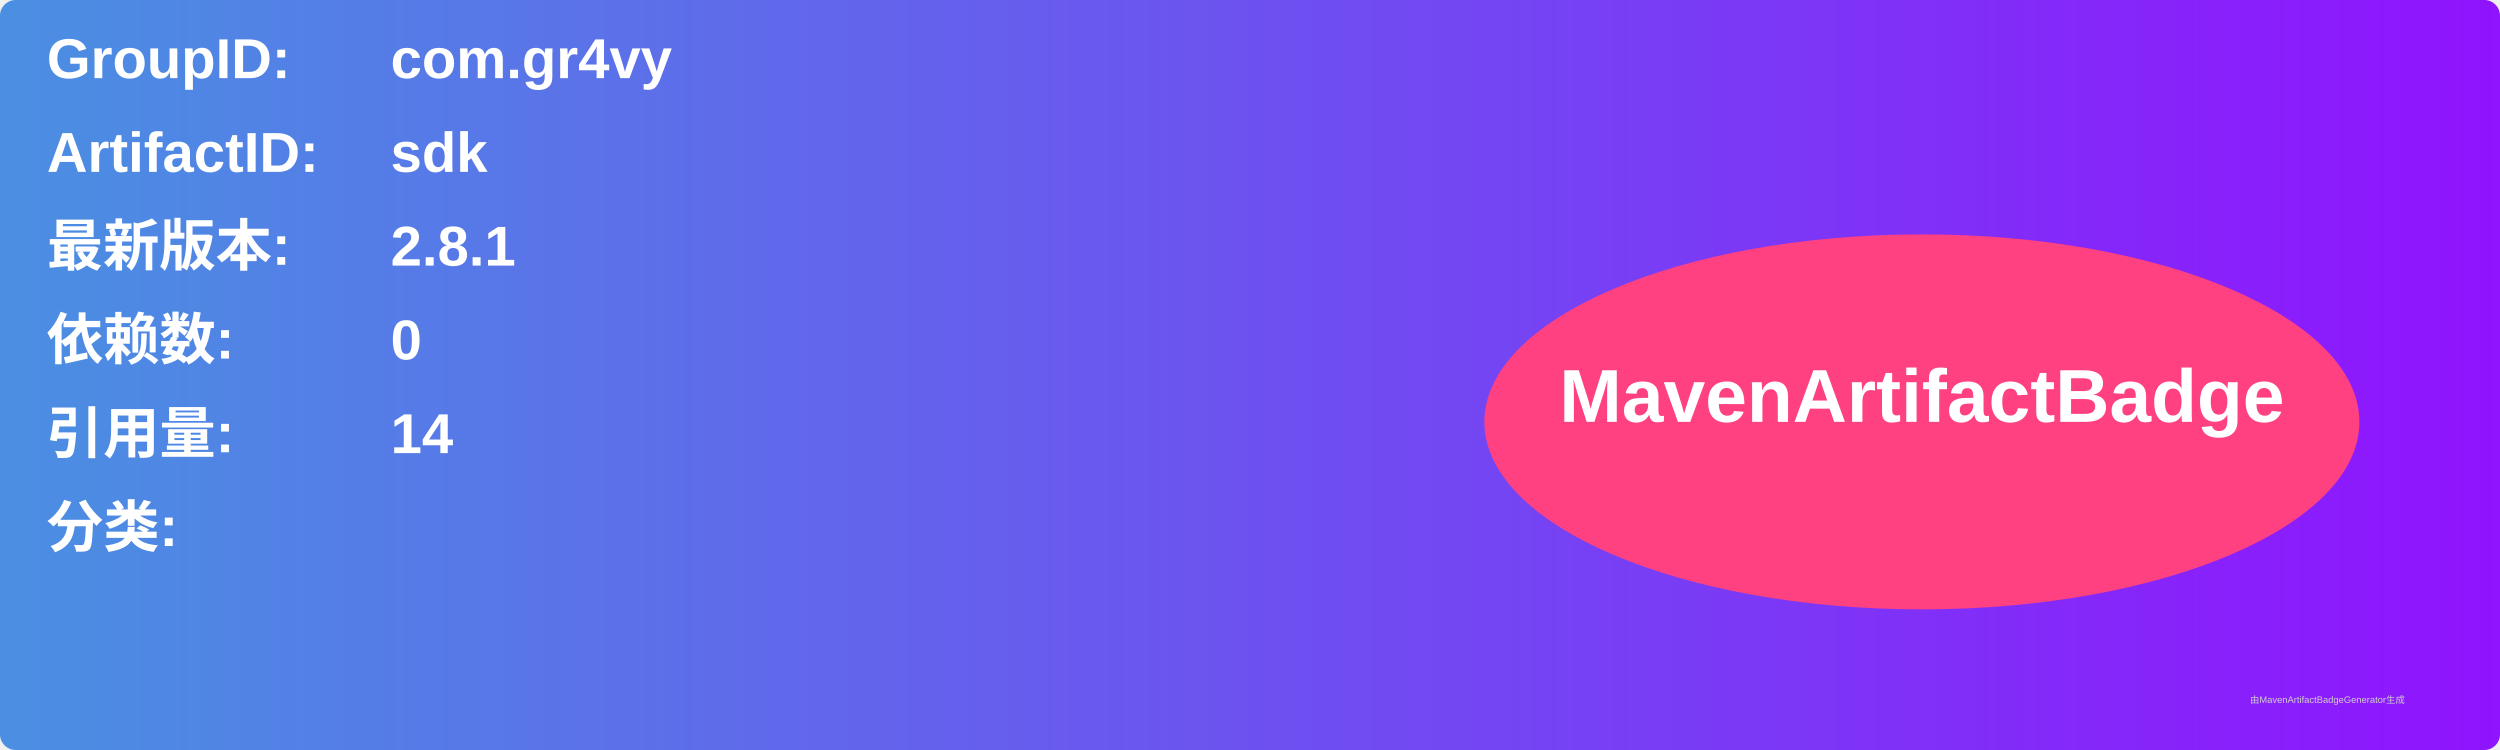
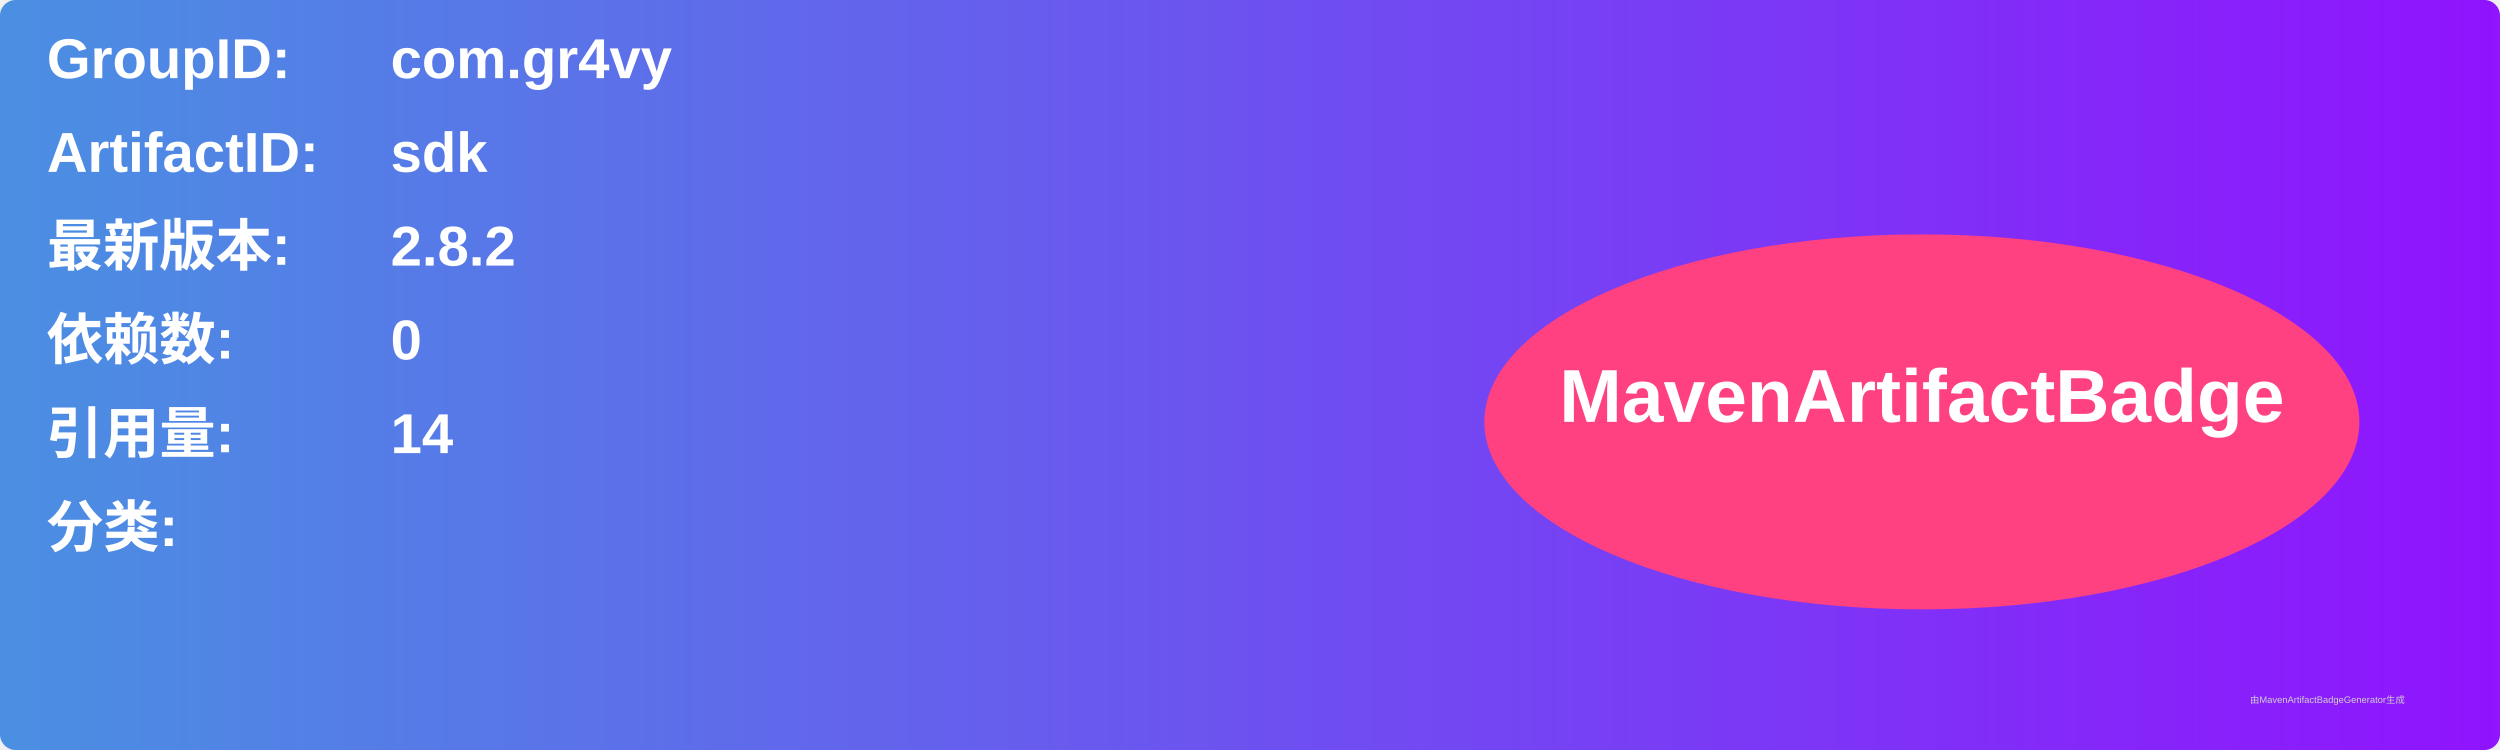
<svg xmlns="http://www.w3.org/2000/svg" width="800" height="240" viewBox="0 0 800 240">
  <linearGradient id="grad" x1="0%" y1="0%" x2="100%" y2="0%">
    <stop offset="0%" stop-color="#4a90e2" />
    <stop offset="100%" stop-color="#9013fe" />
  </linearGradient>
  <rect width="100%" height="100%" rx="5" ry="5" fill="url(#grad)" />
  <g transform="translate(15, 15)">
    <text x="0" y="10" font-family="Arial" font-size="18" fill="white" font-weight="bold" width="260">GroupID:</text>
    <text x="110" y="10" font-family="Arial" font-size="18" fill="white" font-weight="bold" width="460">com.gr4vy</text>
    <text x="0" y="40" font-family="Arial" font-size="18" fill="white" font-weight="bold" width="260">ArtifactID:</text>
    <text x="110" y="40" font-family="Arial" font-size="18" fill="white" font-weight="bold" width="460">sdk</text>
    <text x="0" y="70" font-family="Arial" font-size="18" fill="white" font-weight="bold">最新版本:</text>
    <text x="110" y="70" font-family="Arial" font-size="18" fill="white" font-weight="bold">
-       <tspan font-weight="bold">2.8.1</tspan>
+       <tspan font-weight="bold">2.8.2</tspan>
    </text>
    <text x="0" y="100" font-family="Arial" font-size="18" fill="white" font-weight="bold">依赖数: </text>
    <text x="110" y="100" font-family="Arial" font-size="18" fill="white">
      <tspan font-weight="bold">0</tspan>
    </text>
    <text x="0" y="130" font-family="Arial" font-size="18" fill="white" font-weight="bold">引用量: </text>
    <text x="110" y="130" font-family="Arial" font-size="18" fill="white">
      <tspan font-weight="bold">14</tspan>
    </text>
    <text x="0" y="160" font-family="Arial" font-size="18" fill="white" font-weight="bold">分类:</text>
    <text x="10" y="190" font-family="Arial" font-size="10" fill="white">
      <tspan font-weight="bold" />
    </text>
    <ellipse cx="600" cy="120" rx="140" ry="60" fill="#ff4081" />
    <text x="600" y="120" text-anchor="middle" font-family="Arial" font-size="24" fill="white" font-weight="bold">MavenArtifactBadge</text>
  </g>
  <text x="720" y="225" font-family="Arial" font-size="3" fill="#d0d0d0">由MavenArtifactBadgeGenerator生成</text>
</svg>
